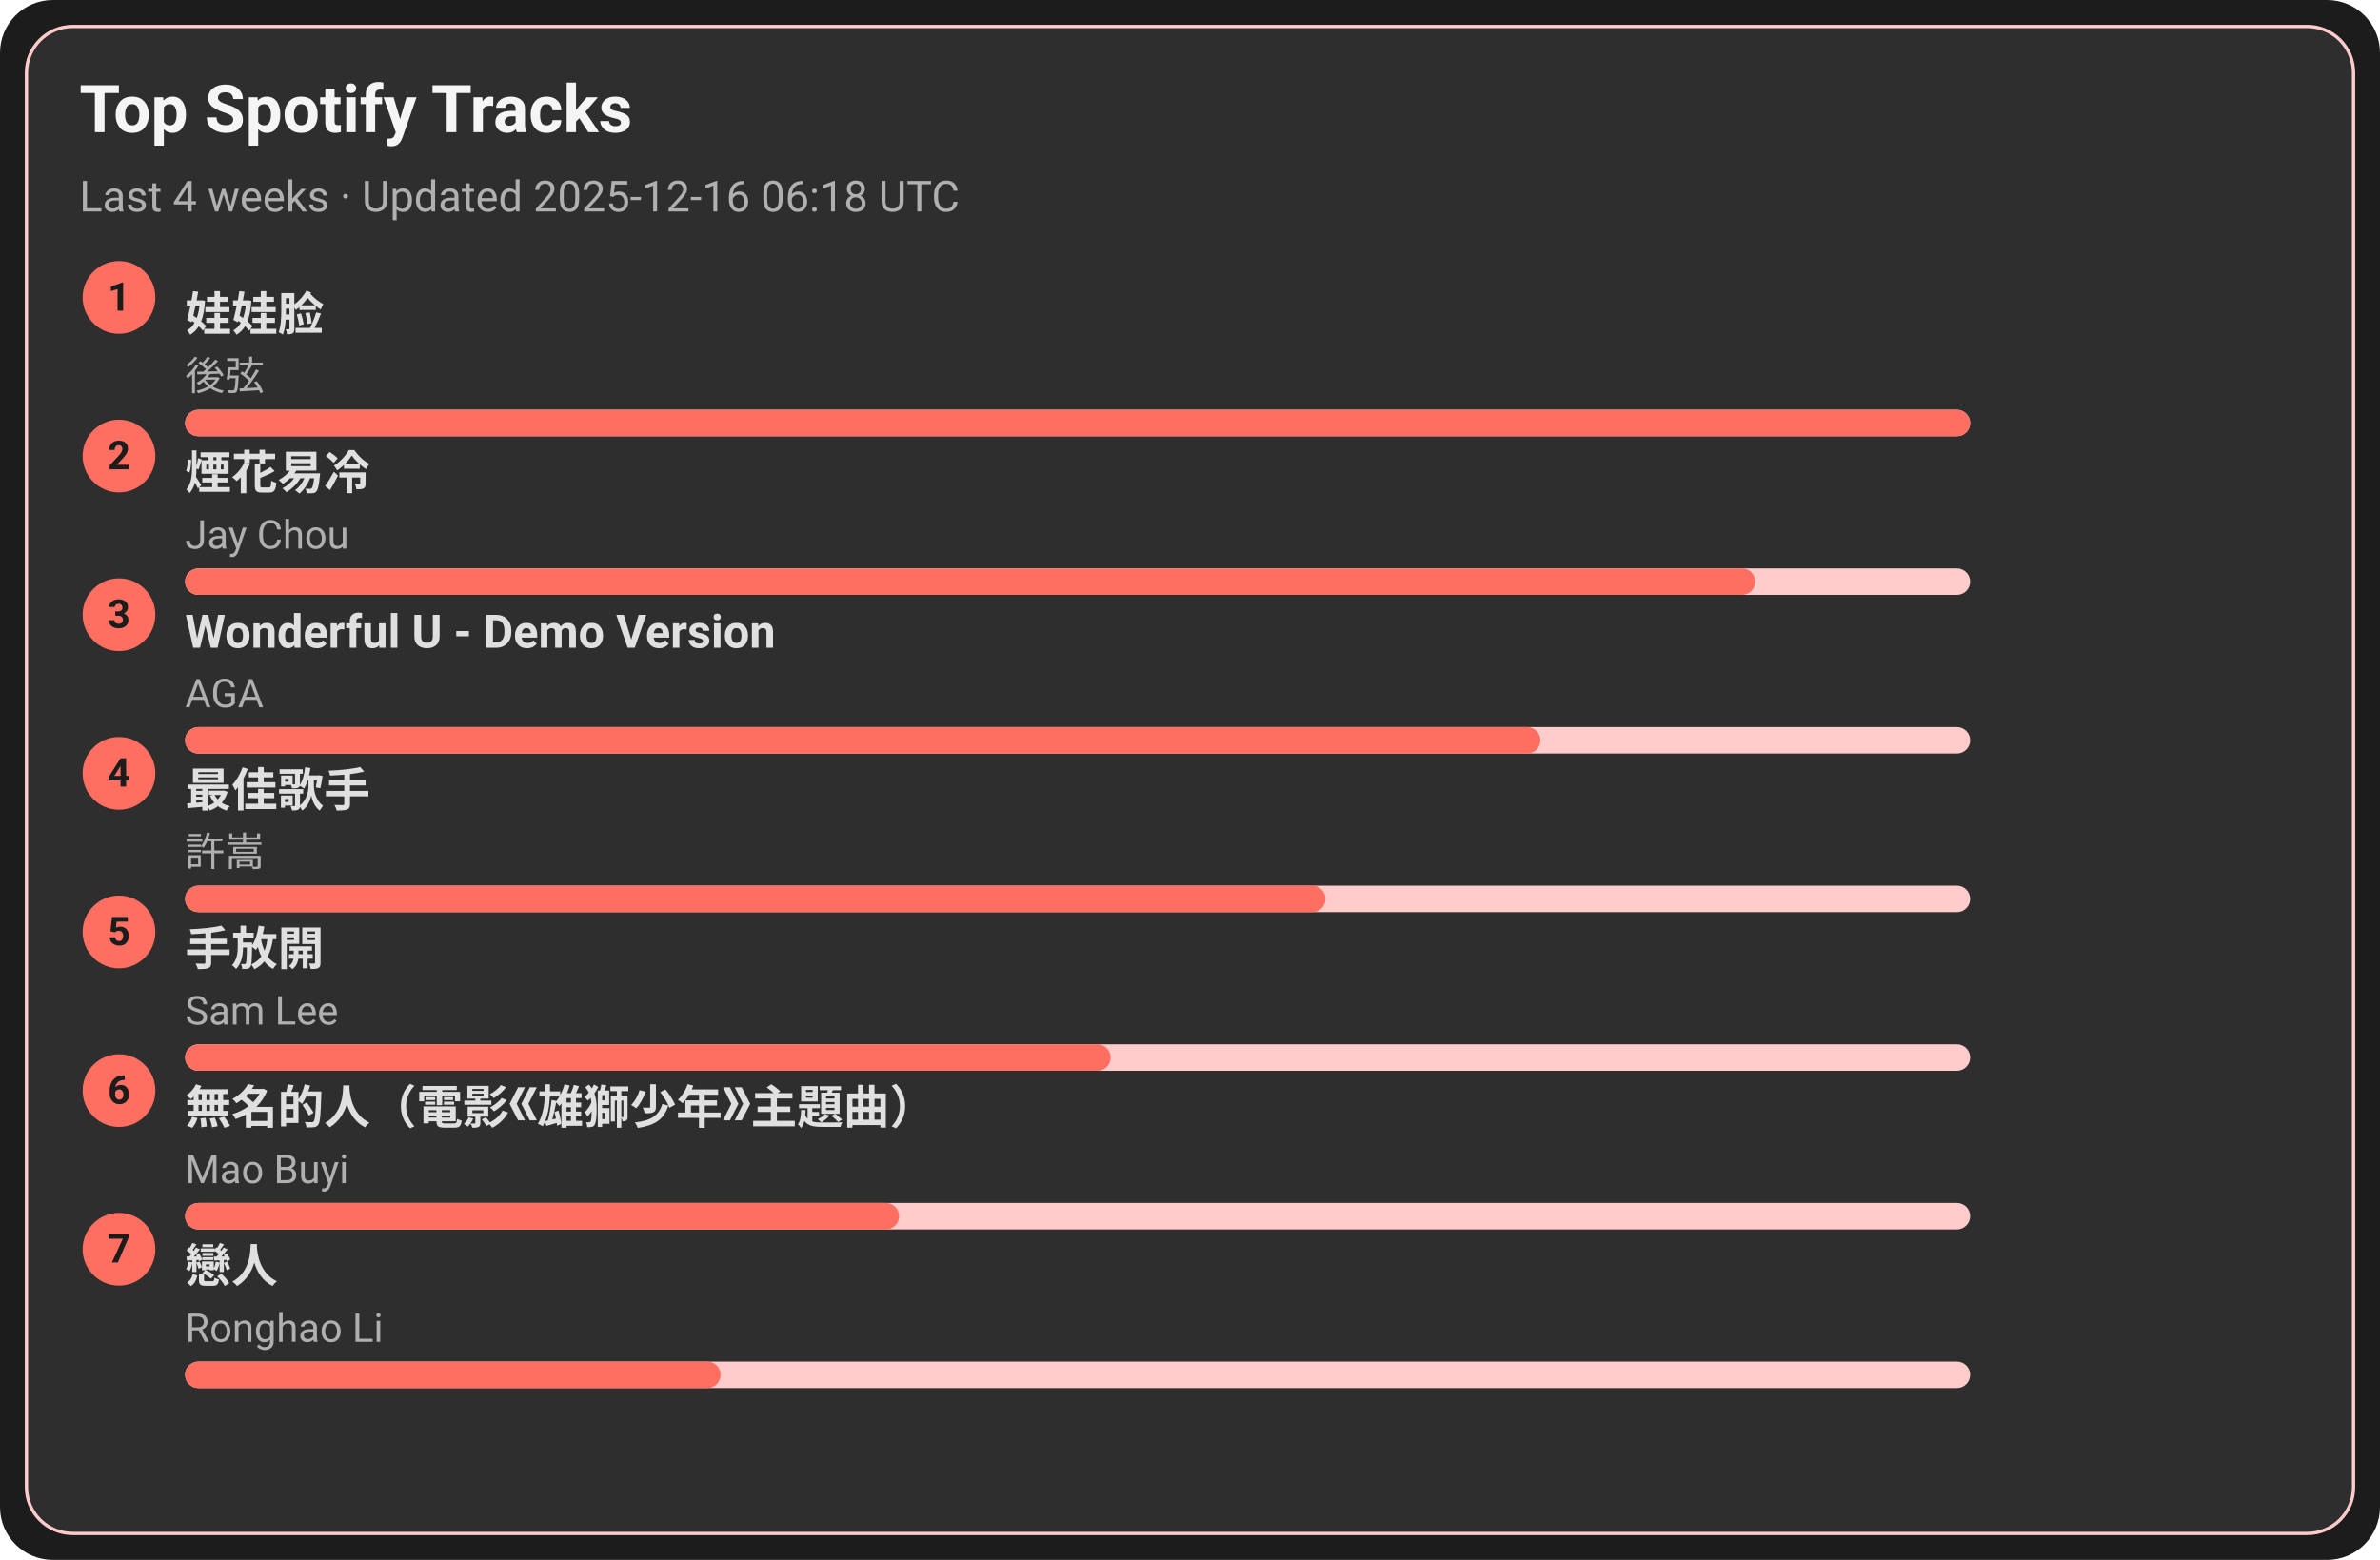
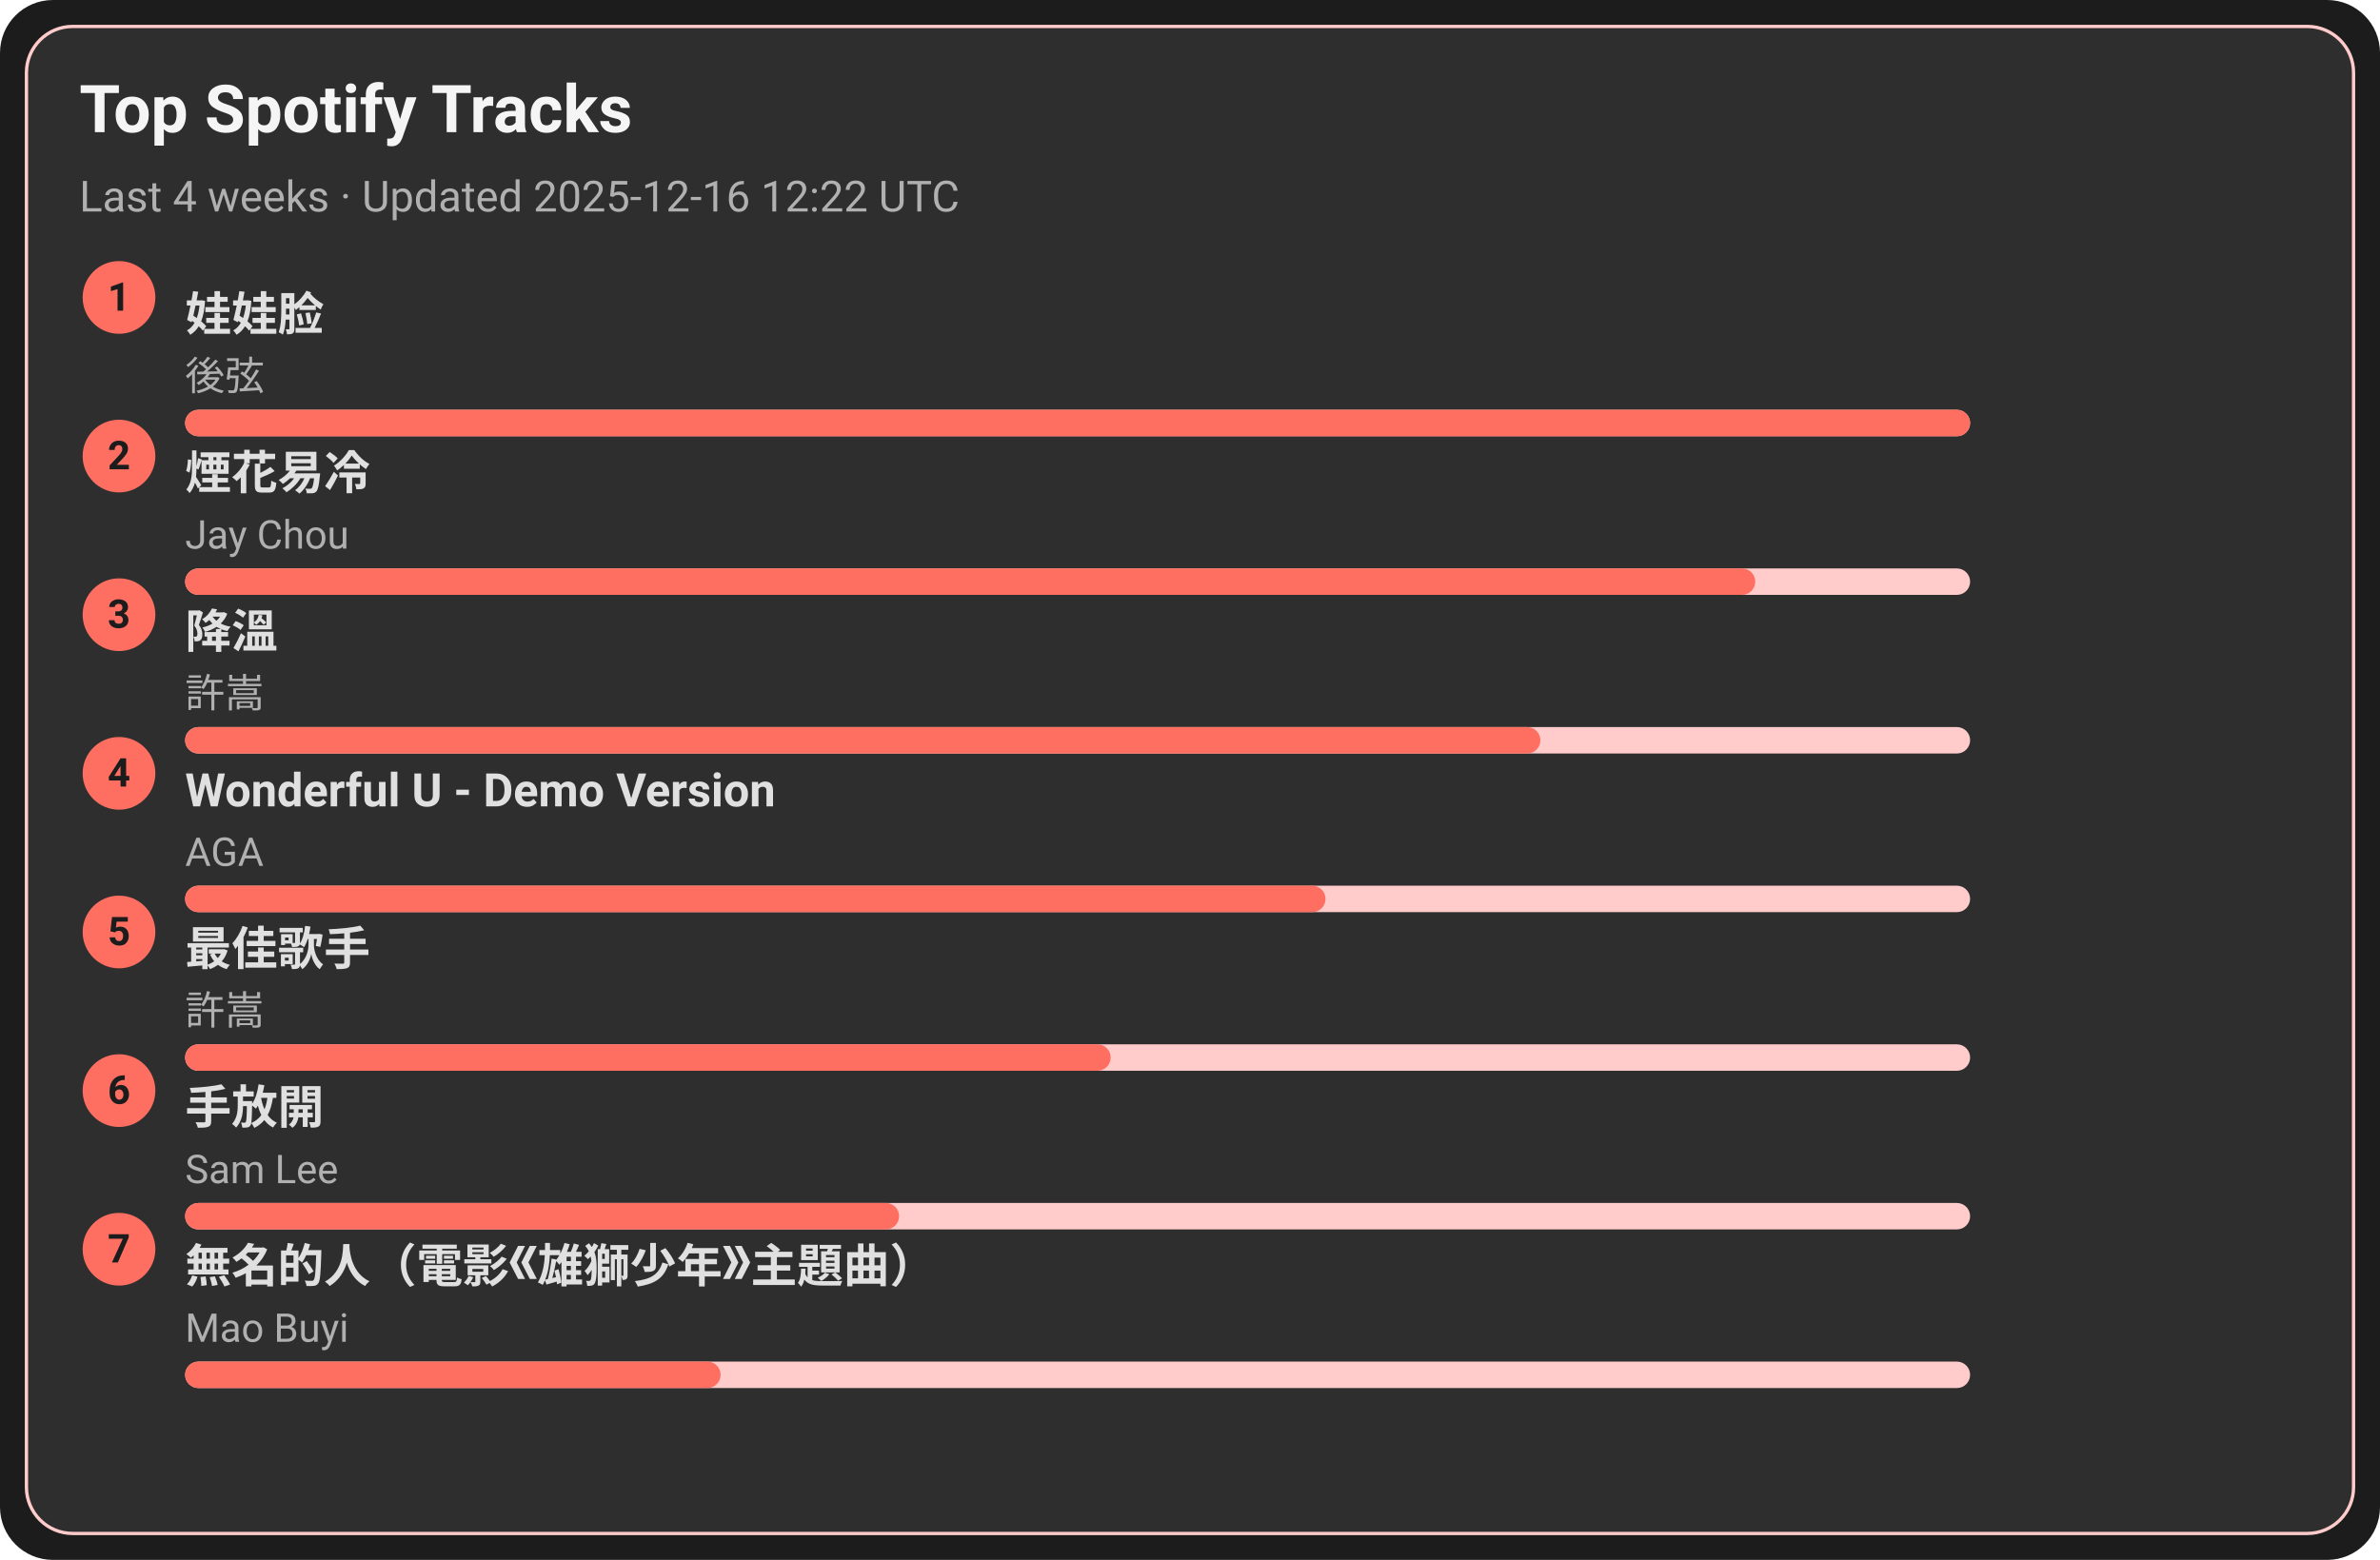
<svg xmlns="http://www.w3.org/2000/svg" width="720" height="472" viewBox="0 0 720 472">
  <style>text{font-family:-apple-system,BlinkMacSystemFont,Segoe UI,Roboto,Ubuntu,Helvetica Neue,Arial,Noto Sans,sans-serif}</style>
  <rect width="720" height="472" rx="16" fill="#1c1c1c" />
  <rect x="8" y="8" width="704" height="456" rx="14" fill="#2e2e2e" stroke="#ffcccb" />
  <text x="24" y="40" font-size="20" fill="#f5f5f5" font-weight="600">Top Spotify Tracks</text>
-   <text x="24" y="64" font-size="13" fill="#b0b0b0">Last 4 weeks · Updated 2025-12-16 06:18 UTC</text>
+   <text x="24" y="64" font-size="13" fill="#b0b0b0">Last 4 weeks · Updated 2025-12-16 12:22 UTC</text>
  <circle cx="36" cy="90" r="11" fill="#ff6f61" />
  <text x="36" y="94" text-anchor="middle" font-size="12" fill="#1c1c1c" font-weight="700">1</text>
  <a href="https://open.spotify.com/track/08ouEICweFmqfgPJnRIQkE" target="_blank" rel="noopener noreferrer">
    <text x="56" y="100" font-size="14" fill="#e0e0e0" font-weight="600">娃娃脸</text>
  </a>
  <text x="56" y="118" font-size="12" fill="#b0b0b0">後弦</text>
  <rect x="56" y="124" width="540" height="8" rx="4" fill="#ffcccb" />
  <rect x="56" y="124" width="540" height="8" rx="4" fill="#ff6f61" />
  <circle cx="36" cy="138" r="11" fill="#ff6f61" />
  <text x="36" y="142" text-anchor="middle" font-size="12" fill="#1c1c1c" font-weight="700">2</text>
  <a href="https://open.spotify.com/track/24beWW0pQCJEF3IVSpIryu" target="_blank" rel="noopener noreferrer">
    <text x="56" y="148" font-size="14" fill="#e0e0e0" font-weight="600">煙花易冷</text>
  </a>
  <text x="56" y="166" font-size="12" fill="#b0b0b0">Jay Chou</text>
  <rect x="56" y="172" width="540" height="8" rx="4" fill="#ffcccb" />
  <rect x="56" y="172" width="475" height="8" rx="4" fill="#ff6f61" />
  <circle cx="36" cy="186" r="11" fill="#ff6f61" />
  <text x="36" y="190" text-anchor="middle" font-size="12" fill="#1c1c1c" font-weight="700">3</text>
-   <a href="https://open.spotify.com/track/2eSNpIOFoi1Q8wxw6CycXJ" target="_blank" rel="noopener noreferrer">
-     <text x="56" y="196" font-size="14" fill="#e0e0e0" font-weight="600">Wonderful U - Demo Version</text>
+   <a href="https://open.spotify.com/track/2q9uhrOfyOnBa3oWR1PfYT" target="_blank" rel="noopener noreferrer">
+     <text x="56" y="196" font-size="14" fill="#e0e0e0" font-weight="600">降溫</text>
  </a>
-   <text x="56" y="214" font-size="12" fill="#b0b0b0">AGA</text>
+   <text x="56" y="214" font-size="12" fill="#b0b0b0">許嵩</text>
  <rect x="56" y="220" width="540" height="8" rx="4" fill="#ffcccb" />
  <rect x="56" y="220" width="410" height="8" rx="4" fill="#ff6f61" />
  <circle cx="36" cy="234" r="11" fill="#ff6f61" />
  <text x="36" y="238" text-anchor="middle" font-size="12" fill="#1c1c1c" font-weight="700">4</text>
-   <a href="https://open.spotify.com/track/1tXkID53w0fBaY5p3MjNxN" target="_blank" rel="noopener noreferrer">
-     <text x="56" y="244" font-size="14" fill="#e0e0e0" font-weight="600">最佳歌手</text>
+   <a href="https://open.spotify.com/track/2eSNpIOFoi1Q8wxw6CycXJ" target="_blank" rel="noopener noreferrer">
+     <text x="56" y="244" font-size="14" fill="#e0e0e0" font-weight="600">Wonderful U - Demo Version</text>
  </a>
-   <text x="56" y="262" font-size="12" fill="#b0b0b0">許嵩</text>
+   <text x="56" y="262" font-size="12" fill="#b0b0b0">AGA</text>
  <rect x="56" y="268" width="540" height="8" rx="4" fill="#ffcccb" />
  <rect x="56" y="268" width="345" height="8" rx="4" fill="#ff6f61" />
  <circle cx="36" cy="282" r="11" fill="#ff6f61" />
  <text x="36" y="286" text-anchor="middle" font-size="12" fill="#1c1c1c" font-weight="700">5</text>
-   <a href="https://open.spotify.com/track/2Dd9EXYXI2NNrLG61OtWQv" target="_blank" rel="noopener noreferrer">
-     <text x="56" y="292" font-size="14" fill="#e0e0e0" font-weight="600">手放開</text>
+   <a href="https://open.spotify.com/track/1tXkID53w0fBaY5p3MjNxN" target="_blank" rel="noopener noreferrer">
+     <text x="56" y="292" font-size="14" fill="#e0e0e0" font-weight="600">最佳歌手</text>
  </a>
-   <text x="56" y="310" font-size="12" fill="#b0b0b0">Sam Lee</text>
+   <text x="56" y="310" font-size="12" fill="#b0b0b0">許嵩</text>
  <rect x="56" y="316" width="540" height="8" rx="4" fill="#ffcccb" />
  <rect x="56" y="316" width="280" height="8" rx="4" fill="#ff6f61" />
  <circle cx="36" cy="330" r="11" fill="#ff6f61" />
  <text x="36" y="334" text-anchor="middle" font-size="12" fill="#1c1c1c" font-weight="700">6</text>
-   <a href="https://open.spotify.com/track/72kP6AJqsEeSLkO640Tu7F" target="_blank" rel="noopener noreferrer">
-     <text x="56" y="340" font-size="14" fill="#e0e0e0" font-weight="600">無名的人（電影《雄獅少年》主題曲）</text>
+   <a href="https://open.spotify.com/track/2Dd9EXYXI2NNrLG61OtWQv" target="_blank" rel="noopener noreferrer">
+     <text x="56" y="340" font-size="14" fill="#e0e0e0" font-weight="600">手放開</text>
  </a>
-   <text x="56" y="358" font-size="12" fill="#b0b0b0">Mao Buyi</text>
+   <text x="56" y="358" font-size="12" fill="#b0b0b0">Sam Lee</text>
  <rect x="56" y="364" width="540" height="8" rx="4" fill="#ffcccb" />
  <rect x="56" y="364" width="216" height="8" rx="4" fill="#ff6f61" />
  <circle cx="36" cy="378" r="11" fill="#ff6f61" />
  <text x="36" y="382" text-anchor="middle" font-size="12" fill="#1c1c1c" font-weight="700">7</text>
-   <a href="https://open.spotify.com/track/3eDz7gA410uim6ydVqqjyR" target="_blank" rel="noopener noreferrer">
-     <text x="56" y="388" font-size="14" fill="#e0e0e0" font-weight="600">戀人</text>
+   <a href="https://open.spotify.com/track/72kP6AJqsEeSLkO640Tu7F" target="_blank" rel="noopener noreferrer">
+     <text x="56" y="388" font-size="14" fill="#e0e0e0" font-weight="600">無名的人（電影《雄獅少年》主題曲）</text>
  </a>
-   <text x="56" y="406" font-size="12" fill="#b0b0b0">Ronghao Li</text>
+   <text x="56" y="406" font-size="12" fill="#b0b0b0">Mao Buyi</text>
  <rect x="56" y="412" width="540" height="8" rx="4" fill="#ffcccb" />
  <rect x="56" y="412" width="162" height="8" rx="4" fill="#ff6f61" />
</svg>
